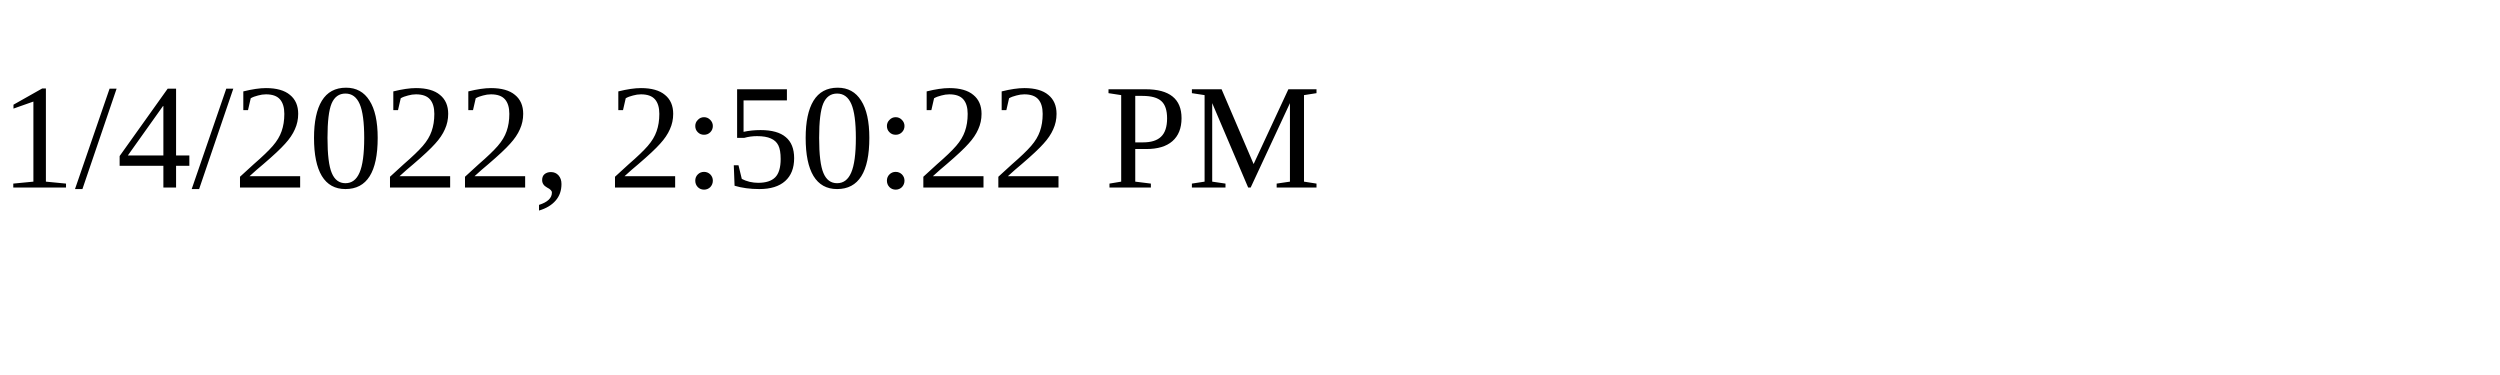
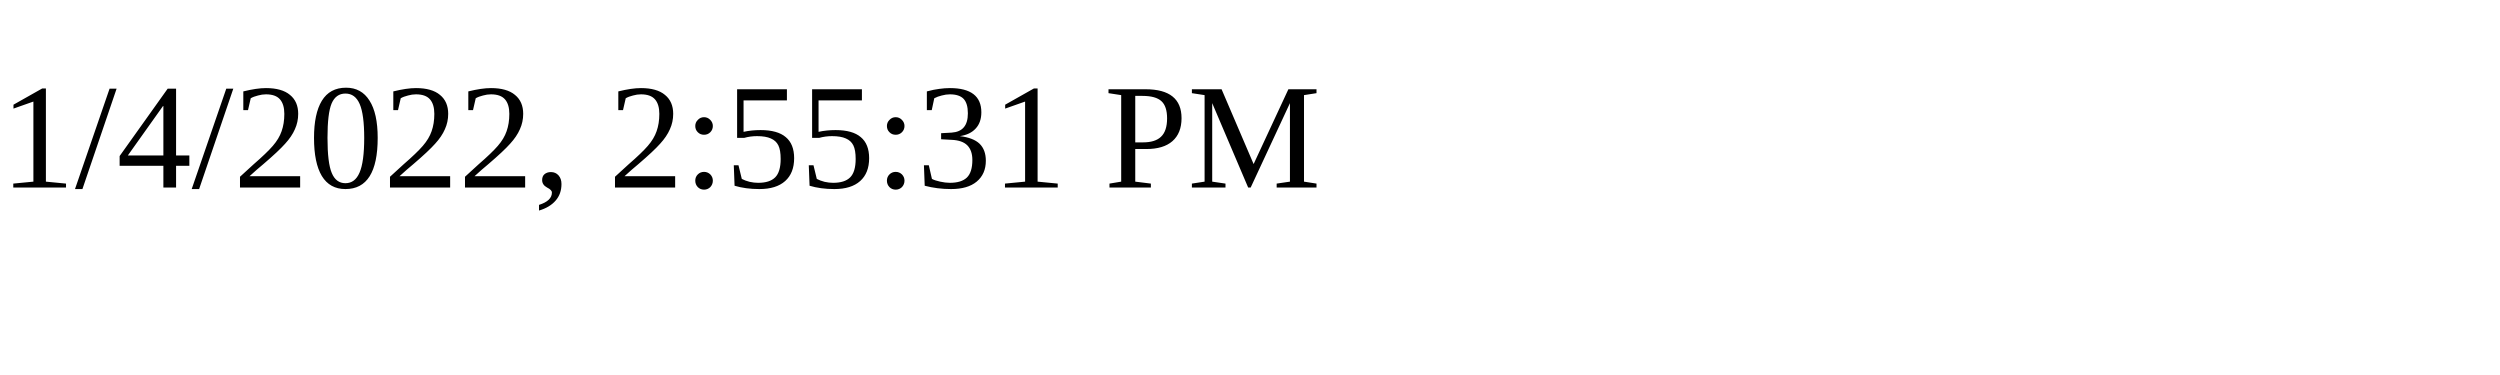
<svg xmlns="http://www.w3.org/2000/svg" height="30" width="200">
-   <text x="0" y="15">1/4/2022, 2:50:22 PM</text>
+   <text x="0" y="15">1/4/2022, 2:55:31 PM</text>
</svg>
